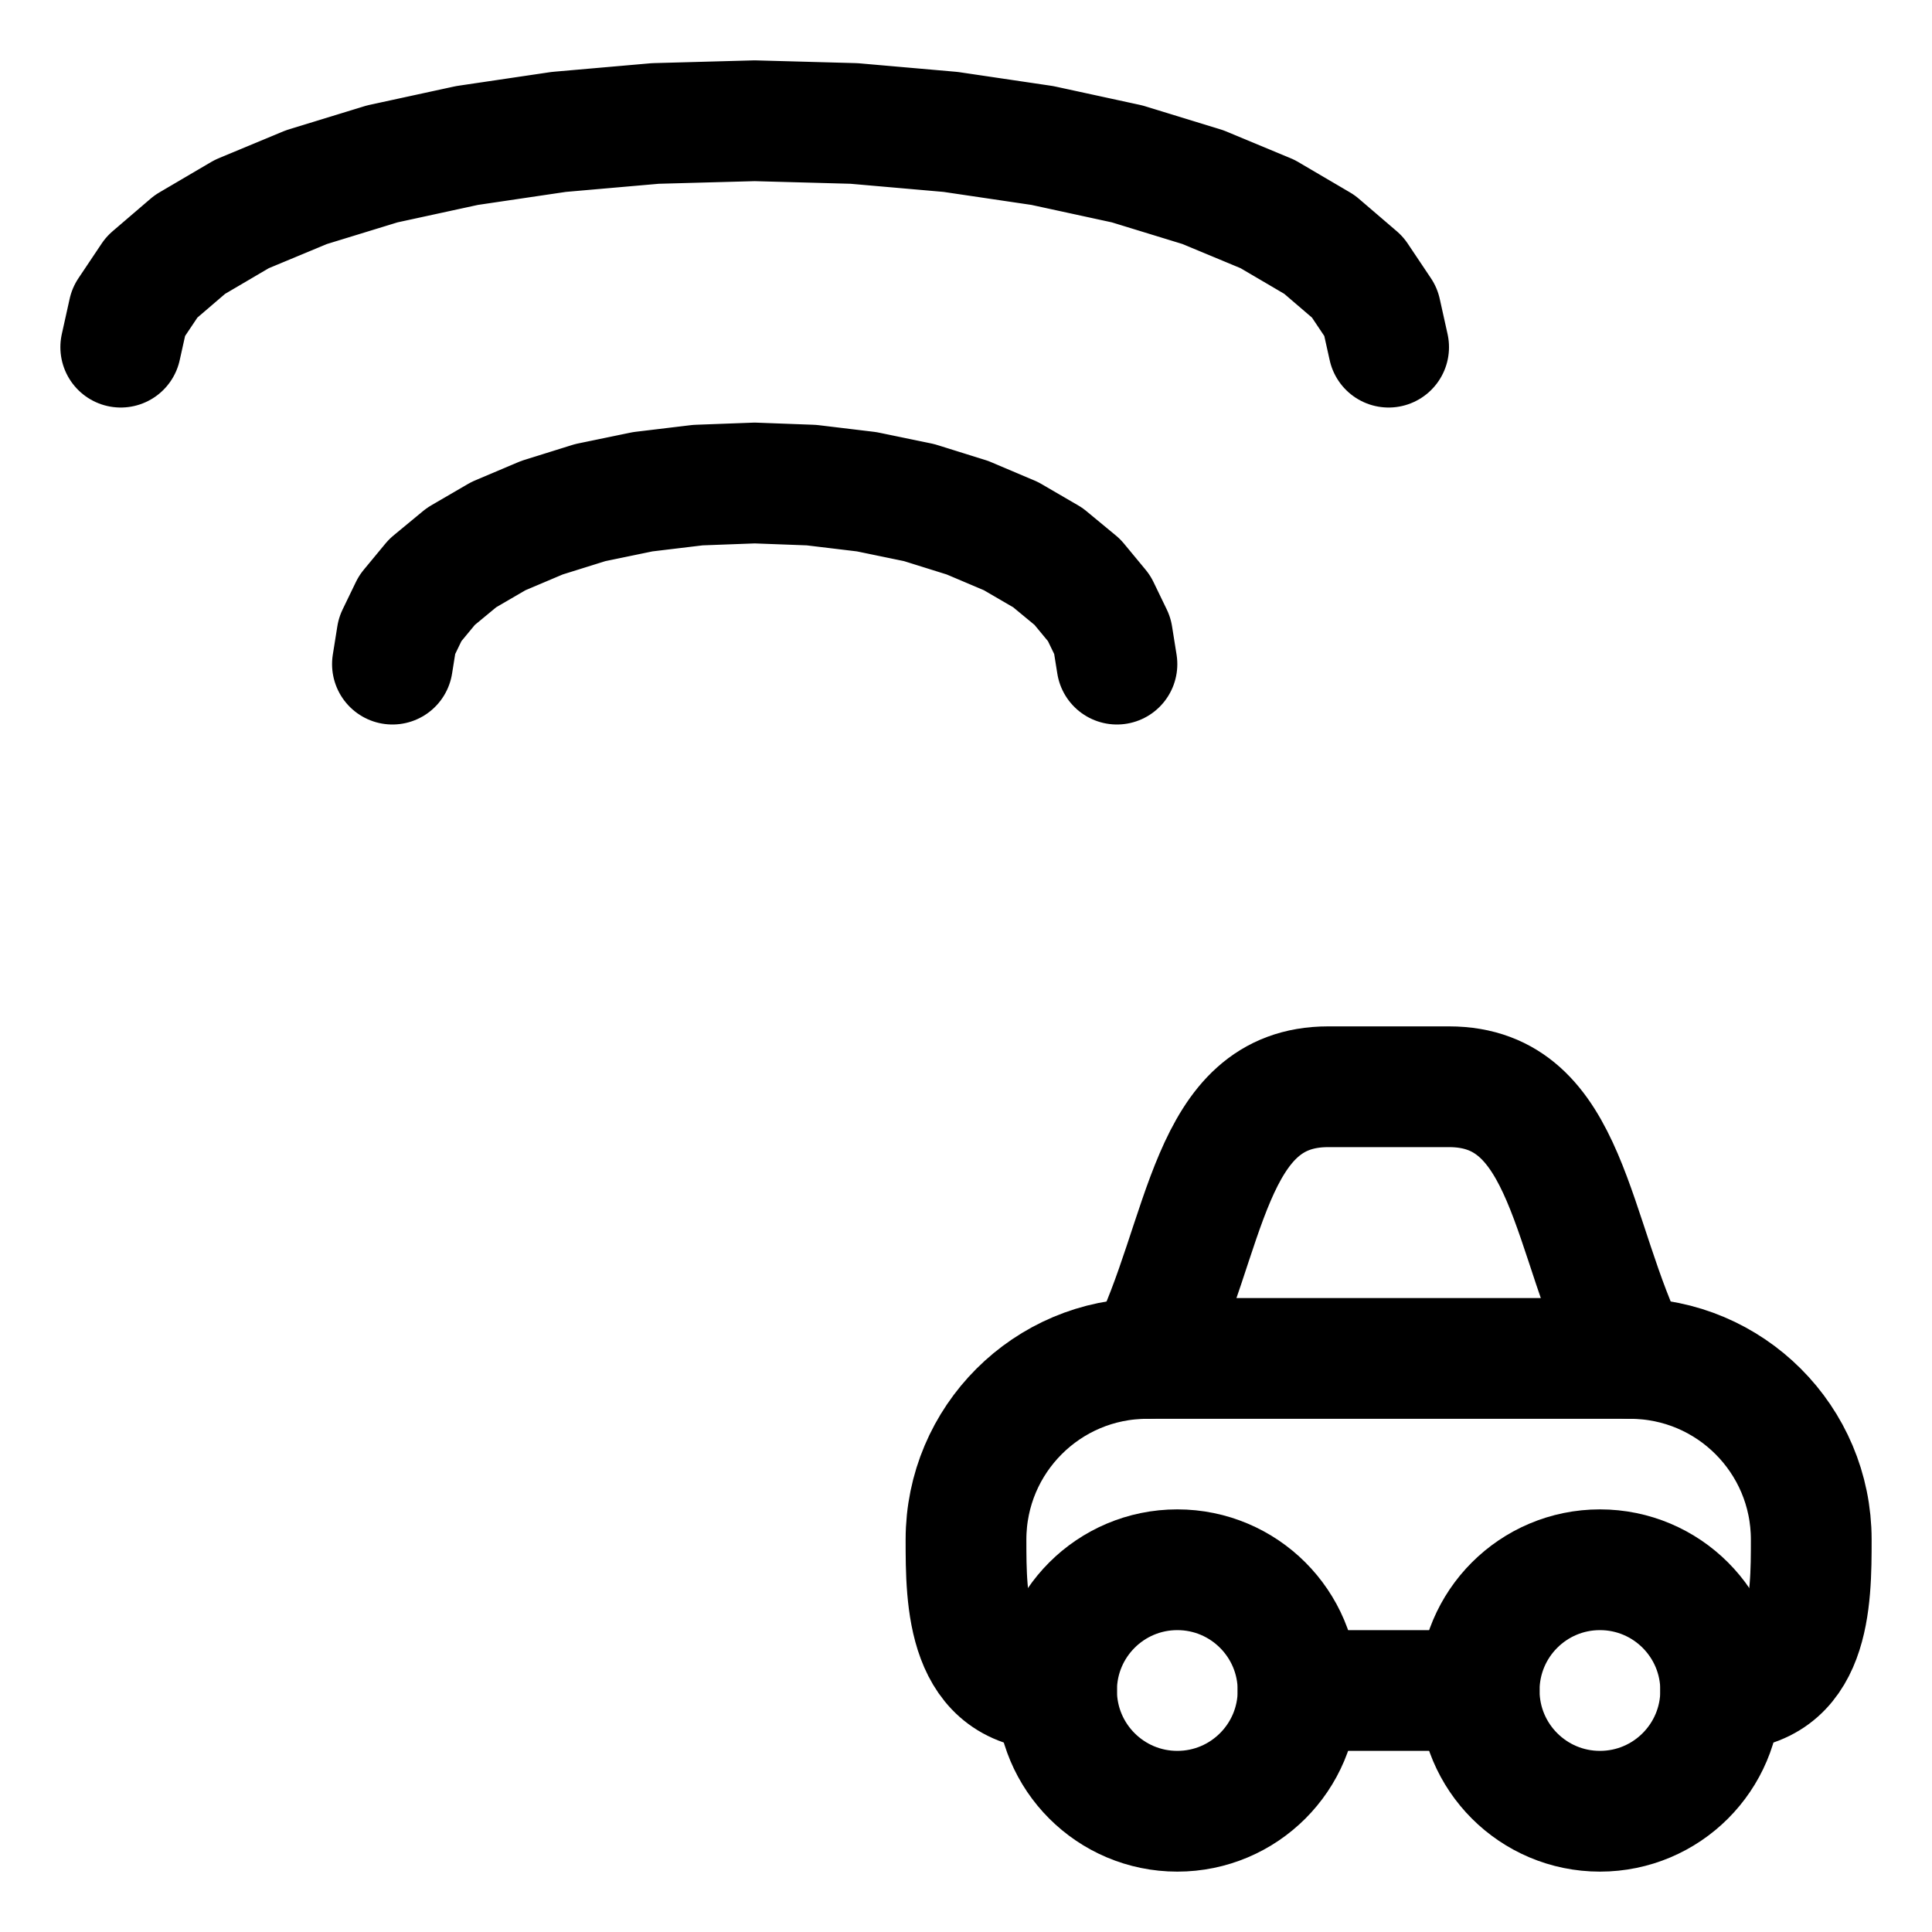
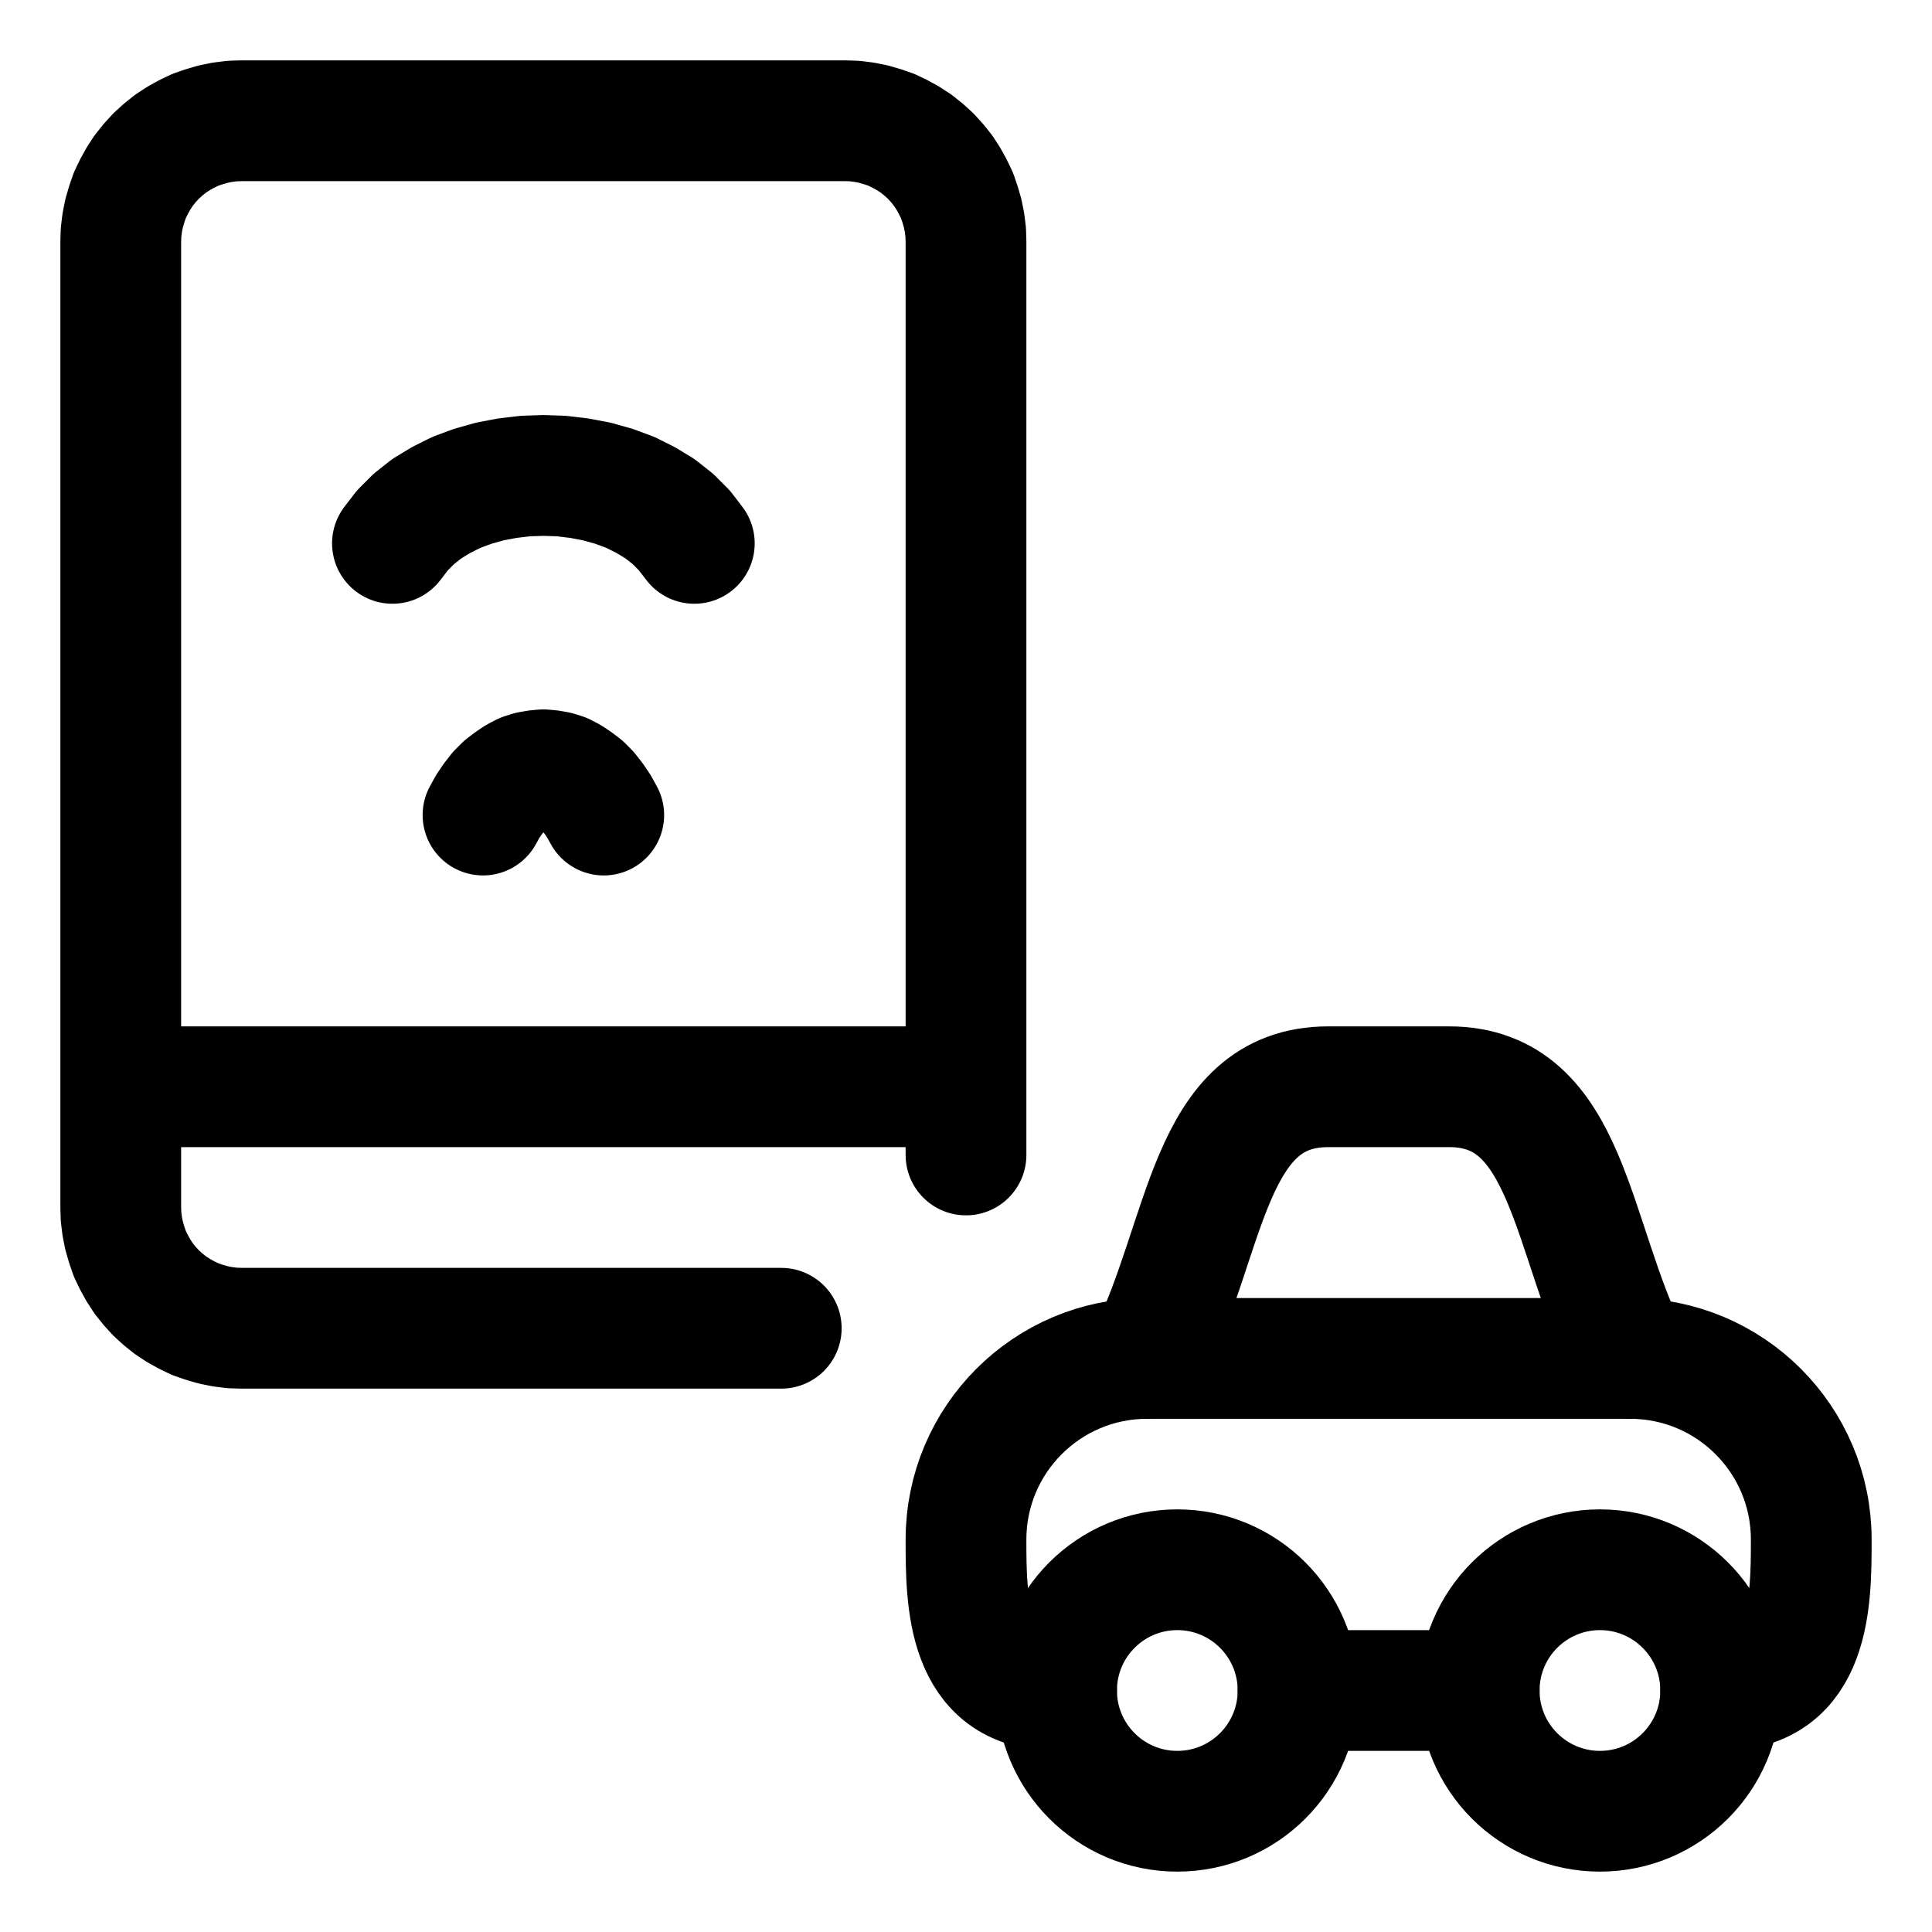
<svg xmlns="http://www.w3.org/2000/svg" width="64" height="64" viewBox="0 0 64 64">
  <g id="main-icon-clipped" stroke="#000000" stroke-width="4" fill="none" stroke-linecap="round" stroke-linejoin="round">
-     <path d="M4.00,11.50L4.26,10.33 M4.26,10.33L5.03,9.18 M5.03,9.18L6.29,8.10 M6.29,8.10L8.01,7.09 M8.01,7.09L10.15,6.20 M10.15,6.20L12.66,5.43 M12.66,5.43L15.47,4.82 M15.47,4.82L18.51,4.37 M18.51,4.37L21.71,4.09 M21.71,4.09L25.00,4.00 M25.00,4.00L28.29,4.09 M28.29,4.09L31.49,4.37 M31.49,4.37L34.53,4.82 M34.53,4.82L37.34,5.43 M37.34,5.43L39.85,6.20 M39.85,6.20L41.99,7.09 M41.99,7.09L43.71,8.10 M43.71,8.10L44.97,9.18 M44.97,9.18L45.74,10.33 M45.74,10.33L46.00,11.50 M13.00,22.00L13.15,21.06 M13.15,21.06L13.59,20.15 M13.59,20.15L14.31,19.28 M14.31,19.28L15.29,18.47 M15.29,18.47L16.51,17.76 M16.51,17.76L17.95,17.15 M17.95,17.15L19.55,16.65 M19.55,16.65L21.29,16.29 M21.29,16.29L23.12,16.07 M23.12,16.07L25.00,16.00 M25.00,16.00L26.88,16.07 M26.88,16.07L28.71,16.29 M28.71,16.29L30.45,16.65 M30.45,16.65L32.05,17.15 M32.05,17.15L33.49,17.76 M33.49,17.76L34.71,18.47 M34.71,18.47L35.69,19.28 M35.69,19.28L36.41,20.15 M36.41,20.15L36.85,21.06 M36.85,21.06L37.00,22.00 M4.00,11.50L4.26,10.33 M4.26,10.33L5.03,9.18 M5.03,9.18L6.29,8.10 M6.29,8.10L8.01,7.09 M8.01,7.09L10.15,6.20 M10.15,6.20L12.66,5.43 M12.66,5.43L15.47,4.82 M15.47,4.82L18.51,4.37 M18.51,4.37L21.71,4.09 M21.71,4.09L25.00,4.00 M25.00,4.00L28.29,4.09 M28.29,4.09L31.49,4.37 M31.49,4.37L34.53,4.82 M34.53,4.82L37.34,5.43 M37.34,5.43L39.85,6.20 M39.85,6.20L41.99,7.09 M41.99,7.09L43.71,8.10 M43.71,8.10L44.97,9.18 M44.97,9.18L45.74,10.33 M45.74,10.33L46.00,11.50 M13.00,22.00L13.15,21.06 M13.15,21.06L13.59,20.15 M13.59,20.15L14.31,19.28 M14.31,19.28L15.29,18.47 M15.29,18.47L16.51,17.76 M16.51,17.76L17.95,17.15 M17.95,17.15L19.55,16.65 M19.55,16.65L21.29,16.29 M21.29,16.29L23.12,16.07 M23.12,16.07L25.00,16.00 M25.00,16.00L26.88,16.07 M26.88,16.07L28.71,16.29 M28.71,16.29L30.45,16.65 M30.45,16.65L32.05,17.15 M32.05,17.15L33.49,17.76 M33.49,17.76L34.71,18.47 M34.71,18.47L35.69,19.28 M35.69,19.28L36.41,20.15 M36.41,20.15L36.85,21.06 M36.85,21.06L37.00,22.00" />
+     <path d="M8.00,4.00L28.00,4.00 M28.00,4.00L28.31,4.01 M28.31,4.01L28.63,4.05 M28.63,4.05L28.93,4.11 M28.93,4.11L29.24,4.20 M29.24,4.20L29.53,4.30 M29.53,4.30L29.82,4.44 M29.82,4.44L30.09,4.59 M30.09,4.59L30.35,4.76 M30.35,4.76L30.60,4.96 M30.60,4.96L30.83,5.17 M30.83,5.17L31.04,5.40 M31.04,5.40L31.24,5.65 M31.24,5.65L31.41,5.91 M31.41,5.91L31.56,6.18 M31.56,6.18L31.70,6.47 M31.70,6.47L31.80,6.76 M31.80,6.76L31.89,7.07 M31.89,7.07L31.95,7.37 M31.95,7.37L31.99,7.69 M31.99,7.69L32.00,8.00 M32.00,8.00L32.00,38.26 M25.88,44.00L8.00,44.00 M8.00,44.00L7.69,43.99 M7.69,43.99L7.37,43.95 M7.37,43.95L7.07,43.89 M7.07,43.89L6.76,43.80 M6.76,43.80L6.47,43.70 M6.47,43.70L6.18,43.56 M6.18,43.56L5.91,43.41 M5.91,43.41L5.65,43.24 M5.65,43.24L5.40,43.04 M5.40,43.04L5.17,42.83 M5.17,42.83L4.96,42.60 M4.96,42.60L4.76,42.35 M4.76,42.35L4.59,42.09 M4.59,42.09L4.44,41.82 M4.44,41.82L4.30,41.53 M4.30,41.53L4.20,41.24 M4.20,41.24L4.11,40.93 M4.11,40.93L4.05,40.63 M4.05,40.63L4.01,40.31 M4.01,40.31L4.00,40.00 M4.00,40.00L4.00,8.00 M4.00,8.00L4.01,7.69 M4.01,7.69L4.05,7.37 M4.05,7.37L4.11,7.07 M4.11,7.07L4.20,6.76 M4.20,6.76L4.30,6.47 M4.30,6.47L4.44,6.18 M4.44,6.18L4.59,5.91 M4.59,5.91L4.76,5.65 M4.76,5.65L4.96,5.40 M4.96,5.40L5.17,5.17 M5.17,5.17L5.40,4.96 M5.40,4.96L5.65,4.76 M5.65,4.76L5.91,4.59 M5.91,4.59L6.18,4.44 M6.18,4.44L6.47,4.30 M6.47,4.30L6.76,4.20 M6.76,4.20L7.07,4.11 M7.07,4.11L7.37,4.05 M7.37,4.05L7.69,4.01 M7.69,4.01L8.00,4.00 M4.00,36.00L32.00,36.00 M13.00,18.00L13.33,17.57 M13.33,17.57L13.71,17.19 M13.71,17.19L14.14,16.85 M14.14,16.85L14.62,16.56 M14.62,16.56L15.12,16.31 M15.12,16.31L15.66,16.11 M15.66,16.11L16.23,15.95 M16.23,15.95L16.81,15.84 M16.81,15.84L17.40,15.77 M17.40,15.77L18.00,15.75 M18.00,15.75L18.60,15.77 M18.60,15.77L19.19,15.84 M19.19,15.84L19.77,15.95 M19.77,15.95L20.34,16.11 M20.34,16.11L20.88,16.31 M20.88,16.31L21.38,16.56 M21.38,16.56L21.86,16.85 M21.86,16.85L22.29,17.19 M22.29,17.19L22.67,17.57 M22.67,17.57L23.00,18.00 M16.00,27.00L16.16,26.71 M16.16,26.71L16.33,26.46 M16.33,26.46L16.51,26.23 M16.51,26.23L16.70,26.04 M16.70,26.04L16.91,25.88 M16.91,25.88L17.12,25.74 M17.12,25.74L17.33,25.63 M17.33,25.63L17.55,25.56 M17.55,25.56L17.78,25.52 M17.78,25.52L18.00,25.50 M18.00,25.50L18.22,25.52 M18.22,25.52L18.45,25.56 M18.45,25.56L18.67,25.63 M18.67,25.63L18.88,25.74 M18.88,25.74L19.09,25.88 M19.09,25.88L19.30,26.04 M19.30,26.04L19.49,26.23 M19.49,26.23L19.67,26.46 M19.67,26.46L19.84,26.71 M19.84,26.71L20.00,27.00 M8.00,4.00L28.00,4.00 M28.00,4.00L28.31,4.01 M28.31,4.01L28.63,4.05 M28.63,4.05L28.93,4.11 M28.93,4.11L29.24,4.20 M29.24,4.20L29.53,4.30 M29.53,4.30L29.82,4.44 M29.82,4.44L30.09,4.59 M30.09,4.59L30.35,4.76 M30.35,4.76L30.60,4.96 M30.60,4.96L30.83,5.17 M30.83,5.17L31.04,5.40 M31.04,5.40L31.24,5.65 M31.24,5.65L31.41,5.91 M31.41,5.91L31.56,6.18 M31.56,6.18L31.70,6.47 M31.70,6.47L31.80,6.76 M31.80,6.76L31.89,7.07 M31.89,7.07L31.95,7.37 M31.95,7.37L31.99,7.69 M31.99,7.69L32.00,8.00 M32.00,8.00L32.00,38.26 M25.88,44.00L8.00,44.00 M8.00,44.00L7.69,43.99 M7.69,43.99L7.37,43.95 M7.37,43.95L7.07,43.89 M7.07,43.89L6.76,43.80 M6.76,43.80L6.47,43.70 M6.47,43.70L6.18,43.56 M6.18,43.56L5.91,43.41 M5.91,43.41L5.65,43.24 M5.65,43.24L5.40,43.04 M5.40,43.04L5.17,42.83 M5.17,42.83L4.96,42.60 M4.96,42.60L4.76,42.35 M4.76,42.35L4.59,42.09 M4.59,42.09L4.44,41.82 M4.44,41.82L4.30,41.53 M4.30,41.53L4.20,41.24 M4.20,41.24L4.11,40.93 M4.11,40.93L4.05,40.63 M4.05,40.63L4.01,40.31 M4.01,40.31L4.00,40.00 M4.00,40.00L4.00,8.00 M4.00,8.00L4.01,7.69 M4.01,7.69L4.05,7.37 M4.05,7.37L4.11,7.07 M4.11,7.07L4.20,6.76 M4.20,6.76L4.30,6.47 M4.30,6.47L4.44,6.18 M4.44,6.18L4.59,5.91 M4.59,5.91L4.76,5.65 M4.76,5.65L4.96,5.40 M4.96,5.40L5.17,5.17 M5.17,5.17L5.40,4.96 M5.40,4.96L5.65,4.76 M5.65,4.76L5.91,4.59 M5.91,4.59L6.18,4.44 M6.18,4.44L6.47,4.30 M6.47,4.30L6.76,4.20 M6.76,4.20L7.07,4.11 M7.07,4.11L7.37,4.05 M7.37,4.05L7.69,4.01 M7.69,4.01L8.00,4.00 M4.00,36.00L32.00,36.00 M13.00,18.00L13.33,17.57 M13.33,17.57L13.71,17.19 M13.71,17.19L14.14,16.85 M14.14,16.85L14.62,16.56 M14.62,16.56L15.12,16.31 M15.12,16.31L15.66,16.11 M15.66,16.11L16.23,15.95 M16.23,15.95L16.81,15.84 M16.81,15.84L17.40,15.77 M17.40,15.77L18.00,15.75 M18.00,15.75L18.60,15.77 M18.60,15.77L19.19,15.84 M19.19,15.84L19.77,15.95 M19.77,15.95L20.34,16.11 M20.34,16.11L20.88,16.31 M20.88,16.31L21.38,16.56 M21.38,16.56L21.86,16.85 M21.86,16.85L22.29,17.19 M22.29,17.19L22.67,17.57 M22.67,17.57L23.00,18.00 M16.00,27.00L16.16,26.71 M16.16,26.71L16.33,26.46 M16.33,26.46L16.51,26.23 M16.51,26.23L16.70,26.04 M16.70,26.04L16.91,25.88 M16.91,25.88L17.12,25.74 M17.12,25.74L17.33,25.63 M17.33,25.63L17.55,25.56 M17.55,25.56L17.78,25.52 M17.78,25.52L18.00,25.50 M18.00,25.50L18.22,25.52 M18.22,25.52L18.45,25.56 M18.45,25.56L18.67,25.63 M18.67,25.63L18.88,25.74 M18.88,25.74L19.09,25.88 M19.09,25.88L19.30,26.04 M19.30,26.04L19.49,26.23 M19.49,26.23L19.67,26.46 M19.67,26.46L19.84,26.71 M19.84,26.71L20.00,27.00" />
  </g>
  <g fill="none" stroke="currentColor" stroke-width="4.0" stroke-linecap="round" stroke-linejoin="round" id="state-icon" transform="translate(30 32) scale(1)">
    <path id="sub-source-roof" d="M8 13C10 9 10 4 14 4L18 4C22 4 22 9 24 13" />
    <path id="sub-source-body" d="M5 24C2 24 2 21 2 19A6 6 0 0 1 8 13L24 13A6 6 0 0 1 30 19C30 21 30 24 27 24" />
    <path id="sub-source-wheel-9" d="M5 24A4 4 0 0 1 13 24A4 4 0 0 1 5 24Z" />
    <path id="sub-source-wheel-23" d="M19 24A4 4 0 0 1 27 24A4 4 0 0 1 19 24Z" />
    <path id="sub-source-chassis" d="M13 24L19 24" />
  </g>
</svg>
